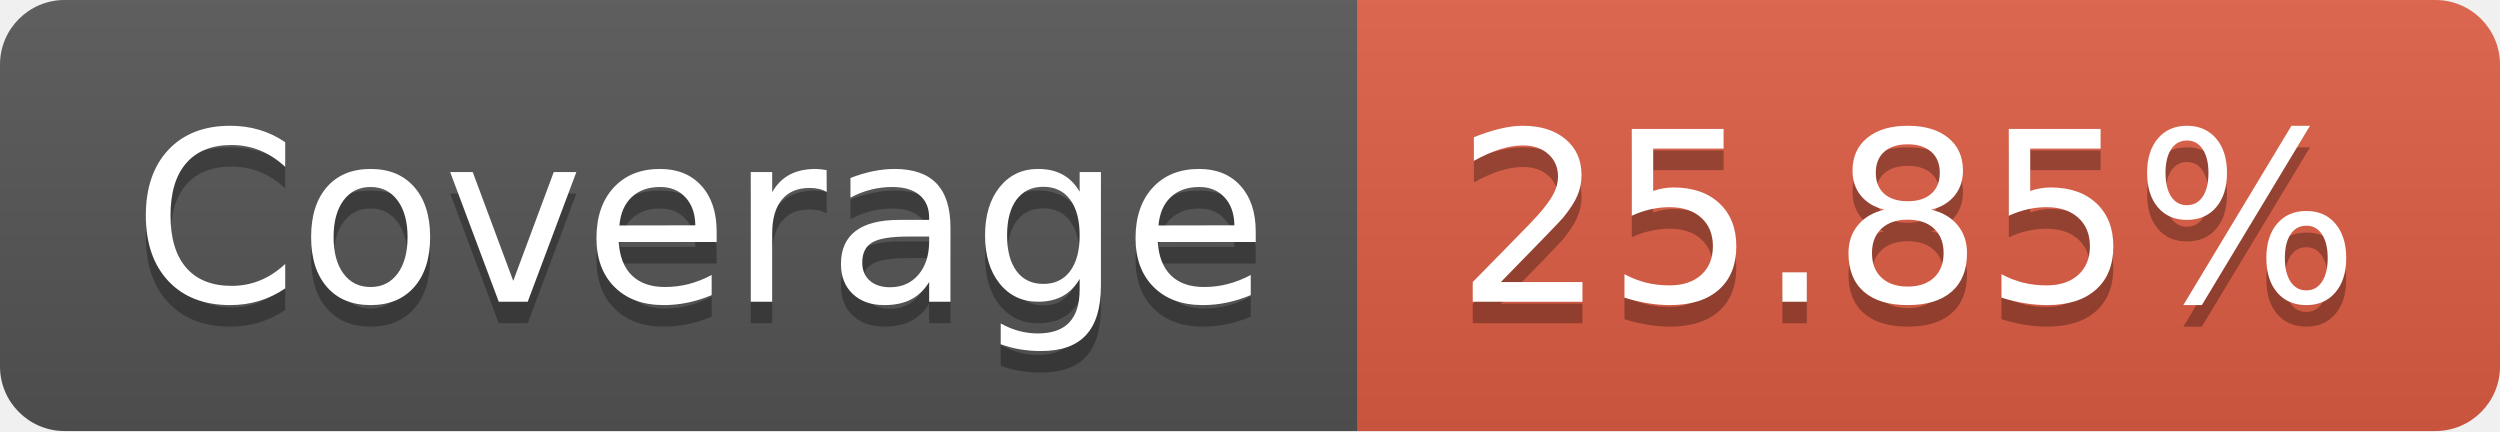
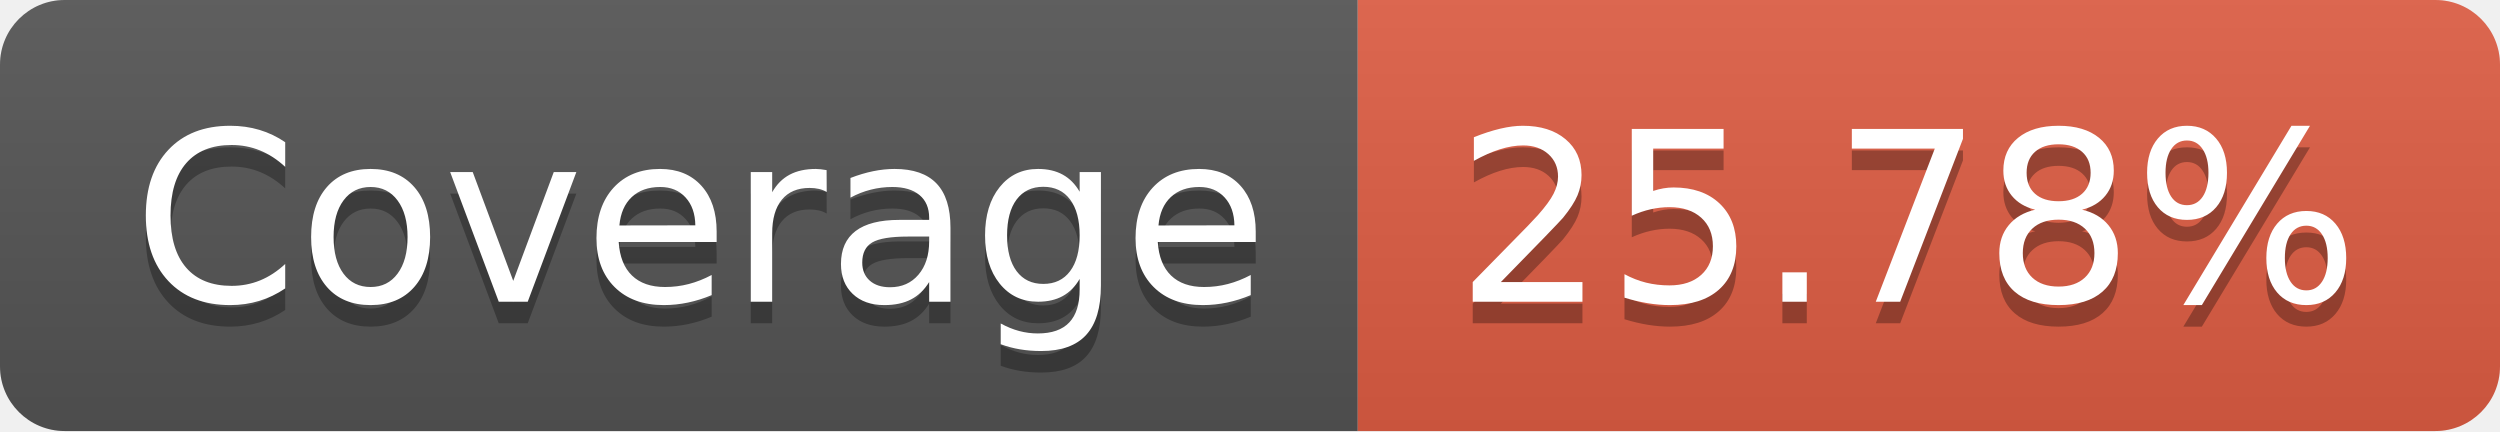
- <svg xmlns="http://www.w3.org/2000/svg" width="116" height="20" role="img" aria-label="Coverage: 25.85%">
+ <svg xmlns="http://www.w3.org/2000/svg" width="116" height="20" role="img" aria-label="Coverage: 25.78%">
  <linearGradient id="s" x2="0" y2="100%">
    <stop offset="0" stop-color="#bbb" stop-opacity=".1" />
    <stop offset="1" stop-opacity=".1" />
  </linearGradient>
  <clipPath id="r">
    <rect width="116" height="20" rx="3" fill="#fff" />
  </clipPath>
  <g clip-path="url(#r)">
    <rect width="63" height="20" fill="#555" />
    <rect x="63" width="53" height="20" fill="#e05d44" />
    <rect width="116" height="20" fill="url(#s)" />
  </g>
  <g fill="#fff" text-anchor="middle" font-family="Verdana,Geneva,DejaVu Sans,sans-serif" text-rendering="geometricPrecision" font-size="110">
    <text aria-hidden="true" x="325" y="150" fill="#010101" fill-opacity=".3" transform="scale(.1)" textLength="530">Coverage</text>
    <text x="325" y="140" transform="scale(.1)" fill="#fff" textLength="530">Coverage</text>
-     <text aria-hidden="true" x="885" y="150" fill="#010101" fill-opacity=".3" transform="scale(.1)" textLength="430">25.85%</text>
-     <text x="885" y="140" transform="scale(.1)" fill="#fff" textLength="430">25.85%</text>
+     <text aria-hidden="true" x="885" y="150" fill="#010101" fill-opacity=".3" transform="scale(.1)" textLength="430">25.78%</text>
+     <text x="885" y="140" transform="scale(.1)" fill="#fff" textLength="430">25.78%</text>
  </g>
</svg>
